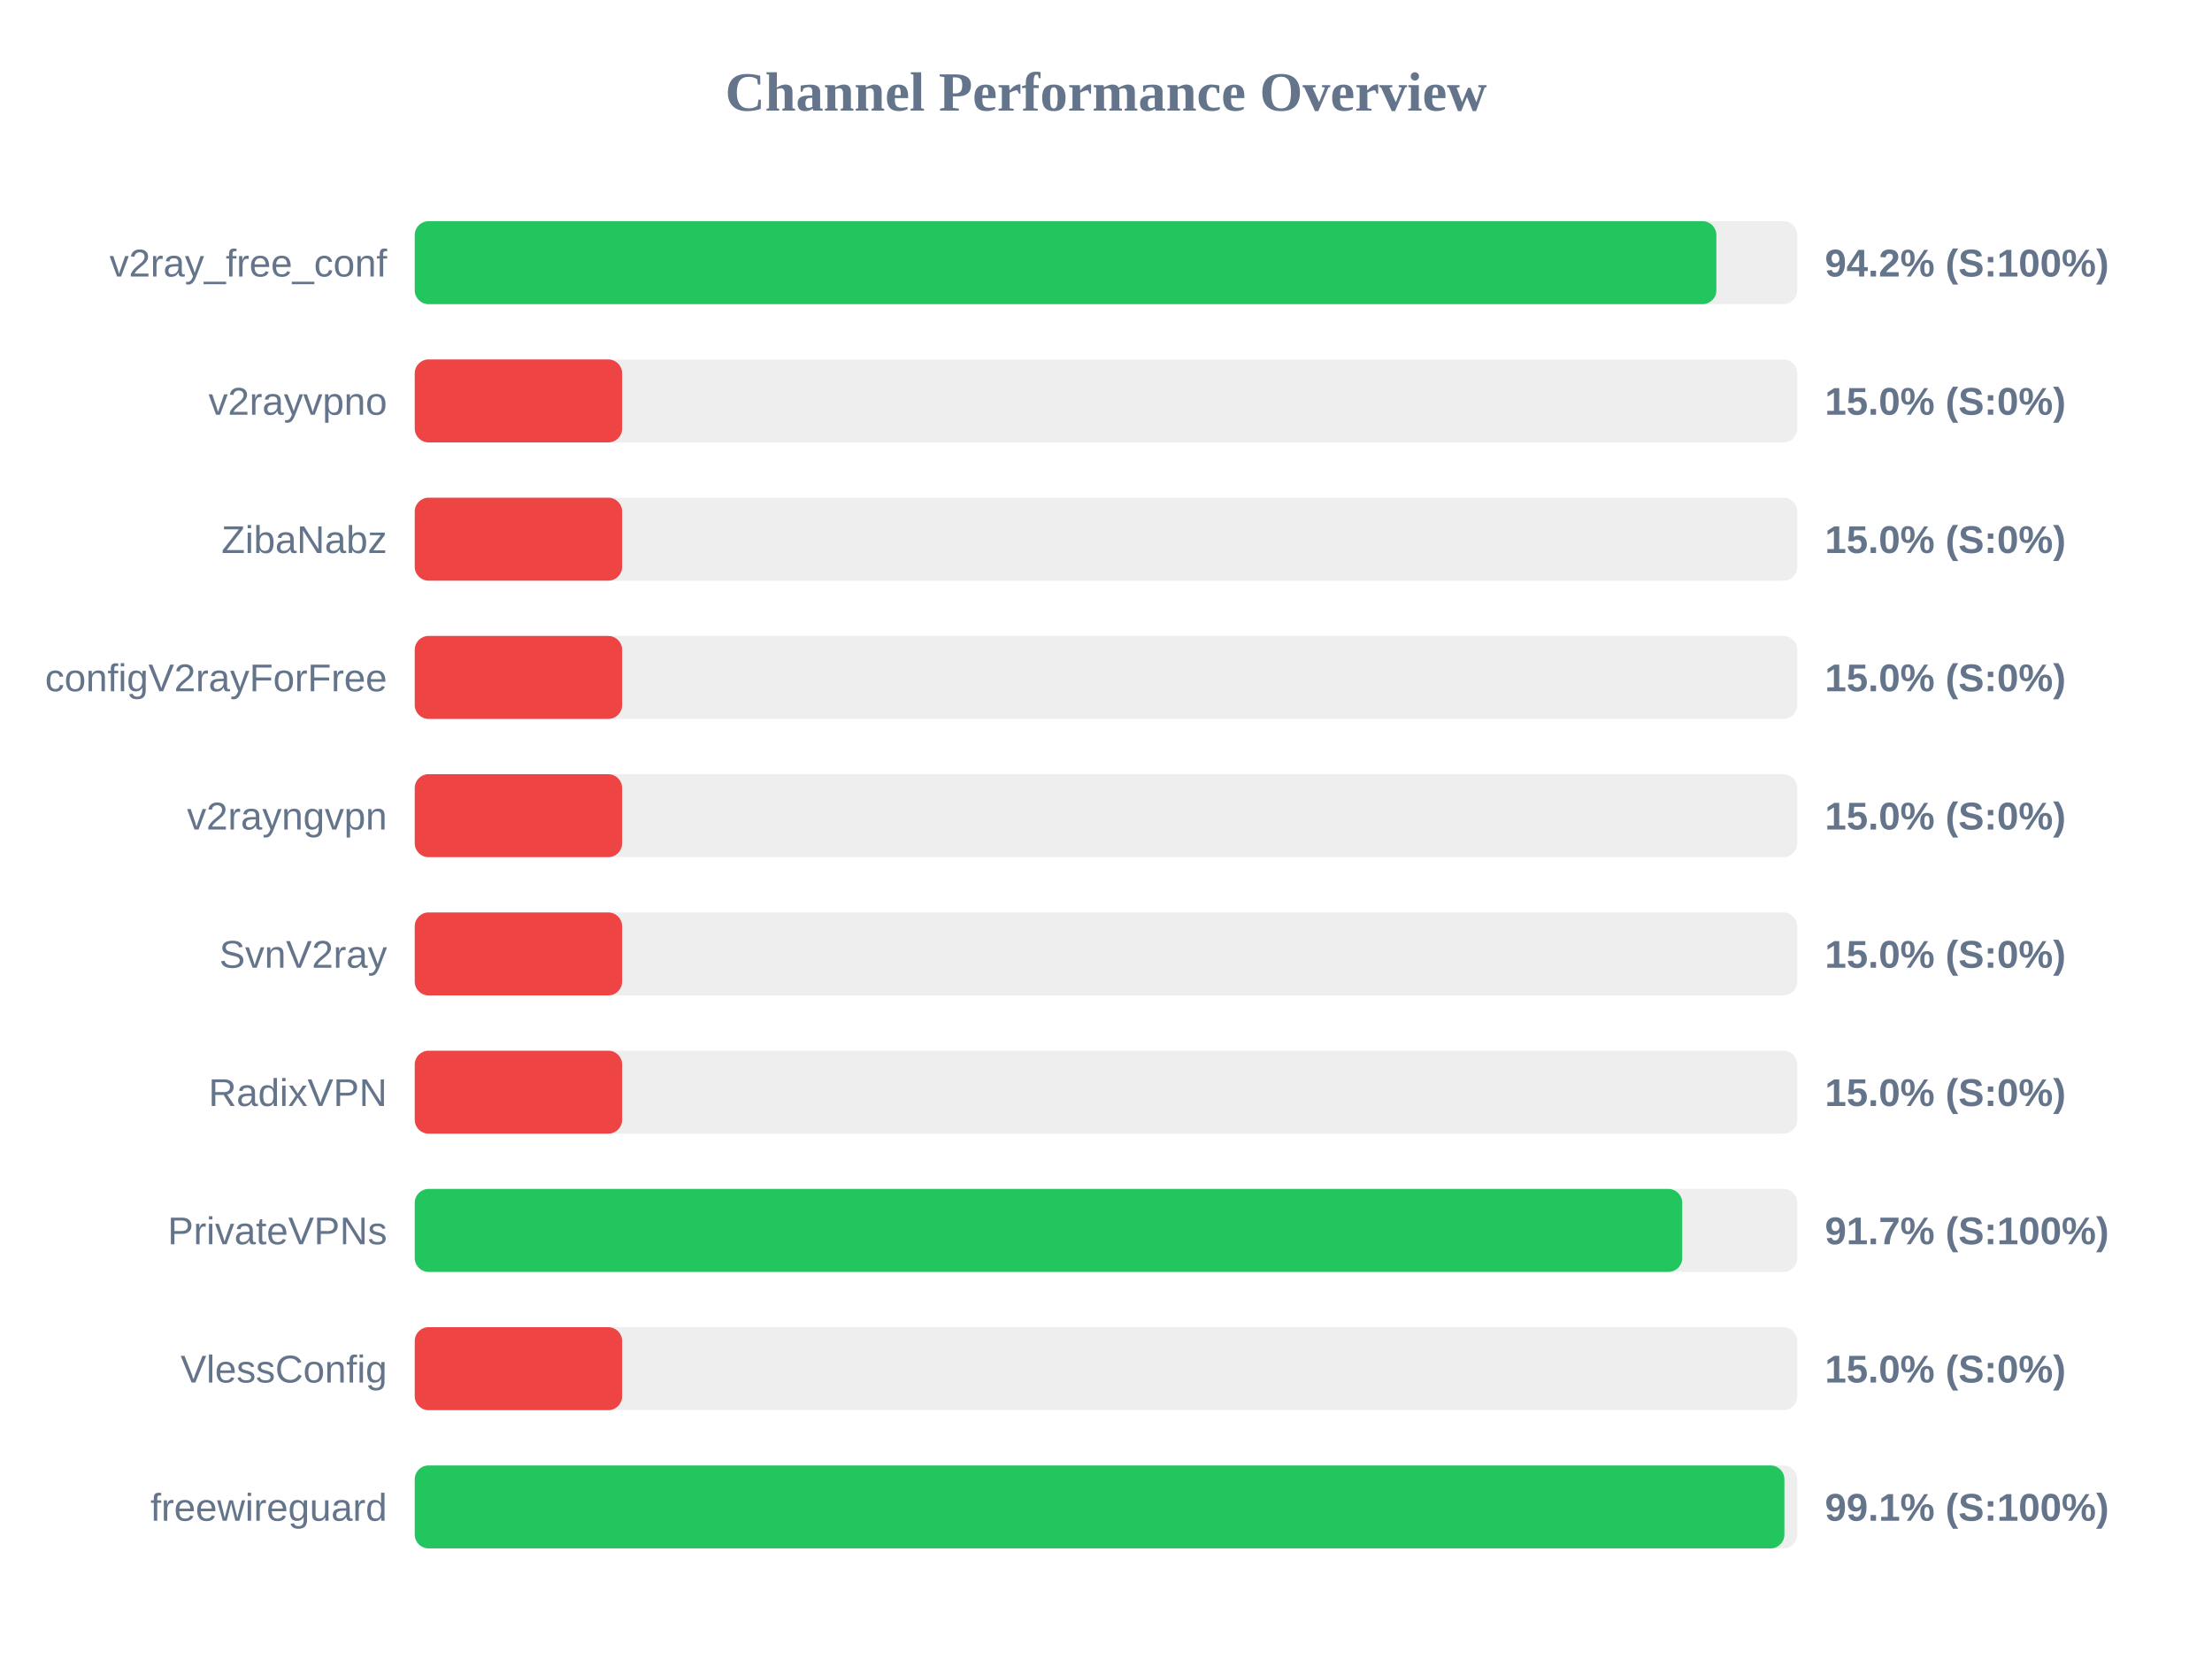
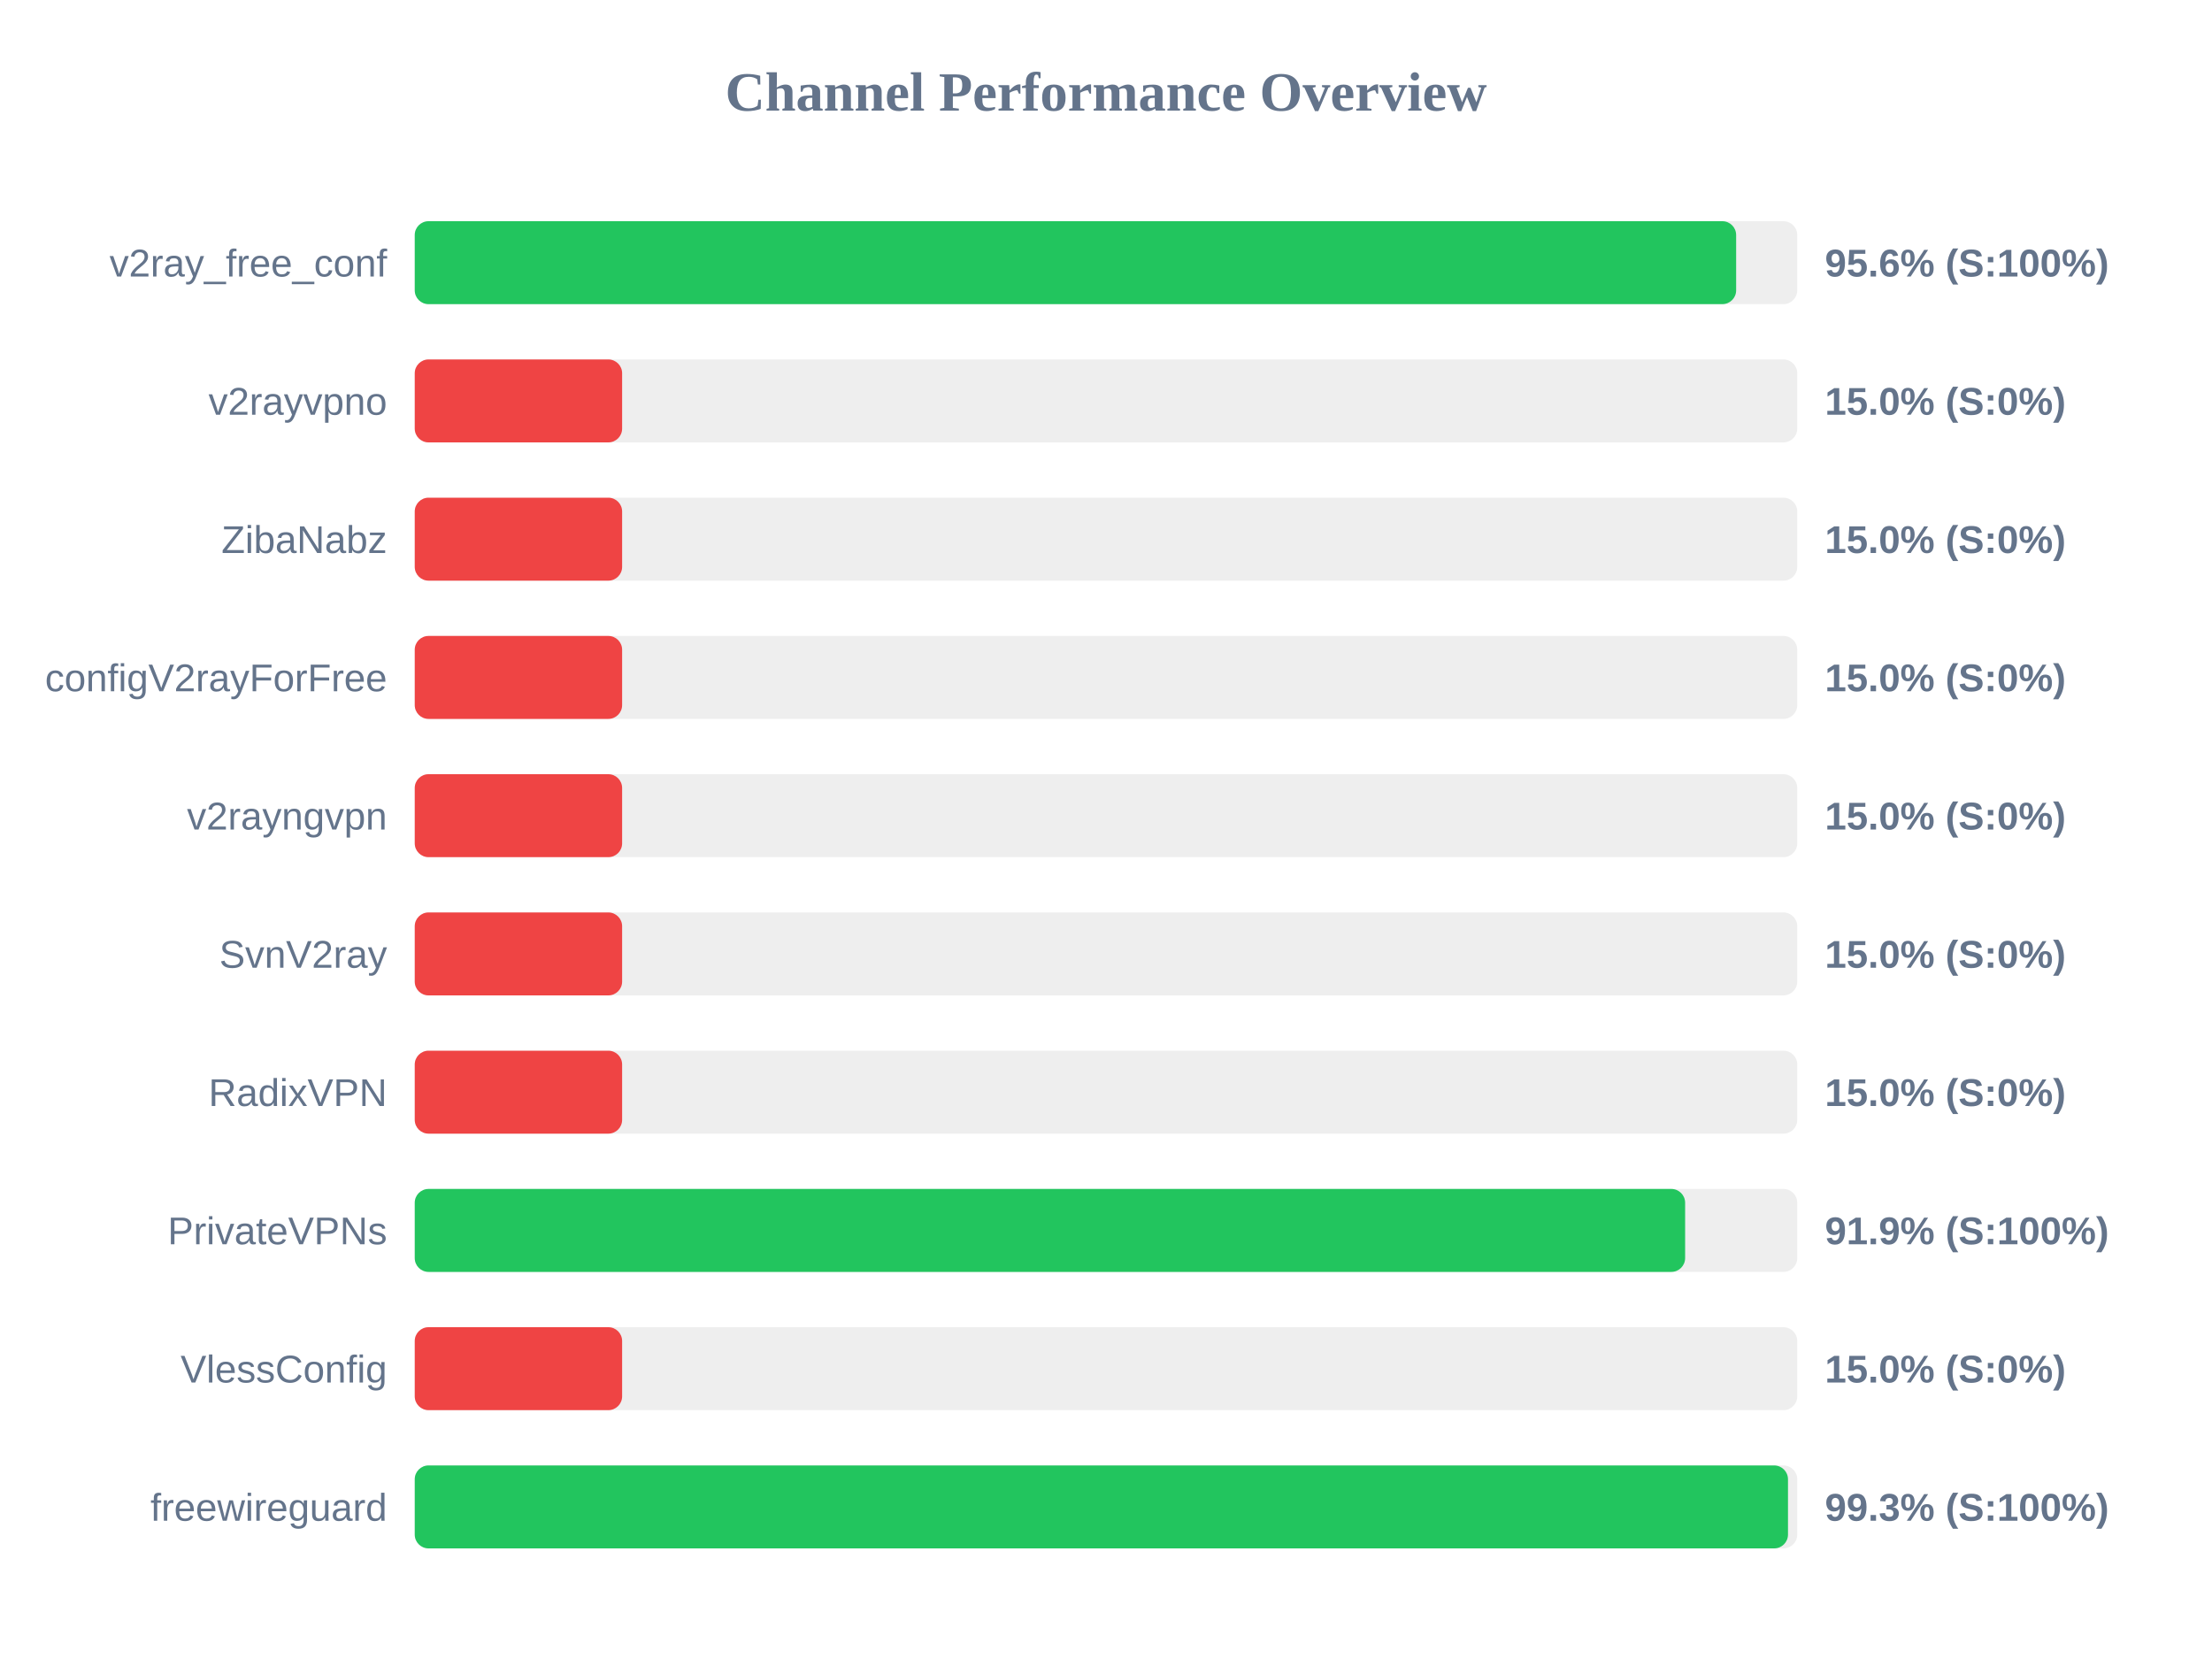
<svg xmlns="http://www.w3.org/2000/svg" width="800" height="600" version="1.1">
  <style>
        .row { font: 14px Arial; fill: #64748b; }
        .score { font: bold 14px Arial; fill: #64748b; }
    </style>
  <text x="400" y="40" text-anchor="middle" font-size="20px" font-weight="bold" fill="#64748b">Channel Performance Overview</text>
  <rect x="150" y="80" width="500" height="30" fill="#eee" rx="5" />
-   <rect x="150" y="80" width="470.75" height="30" fill="#22c55e" rx="5" />
+   <rect x="150" y="80" width="477.9" height="30" fill="#22c55e" rx="5" />
  <text x="140" y="100" text-anchor="end" class="row">v2ray_free_conf</text>
-   <text x="660" y="100" text-anchor="start" class="score">94.2% (S:100%)</text>
+   <text x="660" y="100" text-anchor="start" class="score">95.6% (S:100%)</text>
  <rect x="150" y="130" width="500" height="30" fill="#eee" rx="5" />
  <rect x="150" y="130" width="75.0" height="30" fill="#ef4444" rx="5" />
  <text x="140" y="150" text-anchor="end" class="row">v2rayvpno</text>
  <text x="660" y="150" text-anchor="start" class="score">15.0% (S:0%)</text>
  <rect x="150" y="180" width="500" height="30" fill="#eee" rx="5" />
  <rect x="150" y="180" width="75.0" height="30" fill="#ef4444" rx="5" />
  <text x="140" y="200" text-anchor="end" class="row">ZibaNabz</text>
  <text x="660" y="200" text-anchor="start" class="score">15.0% (S:0%)</text>
  <rect x="150" y="230" width="500" height="30" fill="#eee" rx="5" />
  <rect x="150" y="230" width="75.0" height="30" fill="#ef4444" rx="5" />
  <text x="140" y="250" text-anchor="end" class="row">configV2rayForFree</text>
  <text x="660" y="250" text-anchor="start" class="score">15.0% (S:0%)</text>
  <rect x="150" y="280" width="500" height="30" fill="#eee" rx="5" />
  <rect x="150" y="280" width="75.0" height="30" fill="#ef4444" rx="5" />
  <text x="140" y="300" text-anchor="end" class="row">v2rayngvpn</text>
  <text x="660" y="300" text-anchor="start" class="score">15.0% (S:0%)</text>
  <rect x="150" y="330" width="500" height="30" fill="#eee" rx="5" />
  <rect x="150" y="330" width="75.0" height="30" fill="#ef4444" rx="5" />
  <text x="140" y="350" text-anchor="end" class="row">SvnV2ray</text>
  <text x="660" y="350" text-anchor="start" class="score">15.0% (S:0%)</text>
  <rect x="150" y="380" width="500" height="30" fill="#eee" rx="5" />
  <rect x="150" y="380" width="75.0" height="30" fill="#ef4444" rx="5" />
  <text x="140" y="400" text-anchor="end" class="row">RadixVPN</text>
  <text x="660" y="400" text-anchor="start" class="score">15.0% (S:0%)</text>
  <rect x="150" y="430" width="500" height="30" fill="#eee" rx="5" />
-   <rect x="150" y="430" width="458.4" height="30" fill="#22c55e" rx="5" />
+   <rect x="150" y="430" width="459.45" height="30" fill="#22c55e" rx="5" />
  <text x="140" y="450" text-anchor="end" class="row">PrivateVPNs</text>
-   <text x="660" y="450" text-anchor="start" class="score">91.7% (S:100%)</text>
+   <text x="660" y="450" text-anchor="start" class="score">91.9% (S:100%)</text>
  <rect x="150" y="480" width="500" height="30" fill="#eee" rx="5" />
  <rect x="150" y="480" width="75.0" height="30" fill="#ef4444" rx="5" />
  <text x="140" y="500" text-anchor="end" class="row">VlessConfig</text>
  <text x="660" y="500" text-anchor="start" class="score">15.0% (S:0%)</text>
  <rect x="150" y="530" width="500" height="30" fill="#eee" rx="5" />
-   <rect x="150" y="530" width="495.35" height="30" fill="#22c55e" rx="5" />
+   <rect x="150" y="530" width="496.65" height="30" fill="#22c55e" rx="5" />
  <text x="140" y="550" text-anchor="end" class="row">freewireguard</text>
-   <text x="660" y="550" text-anchor="start" class="score">99.1% (S:100%)</text>
+   <text x="660" y="550" text-anchor="start" class="score">99.3% (S:100%)</text>
</svg>
